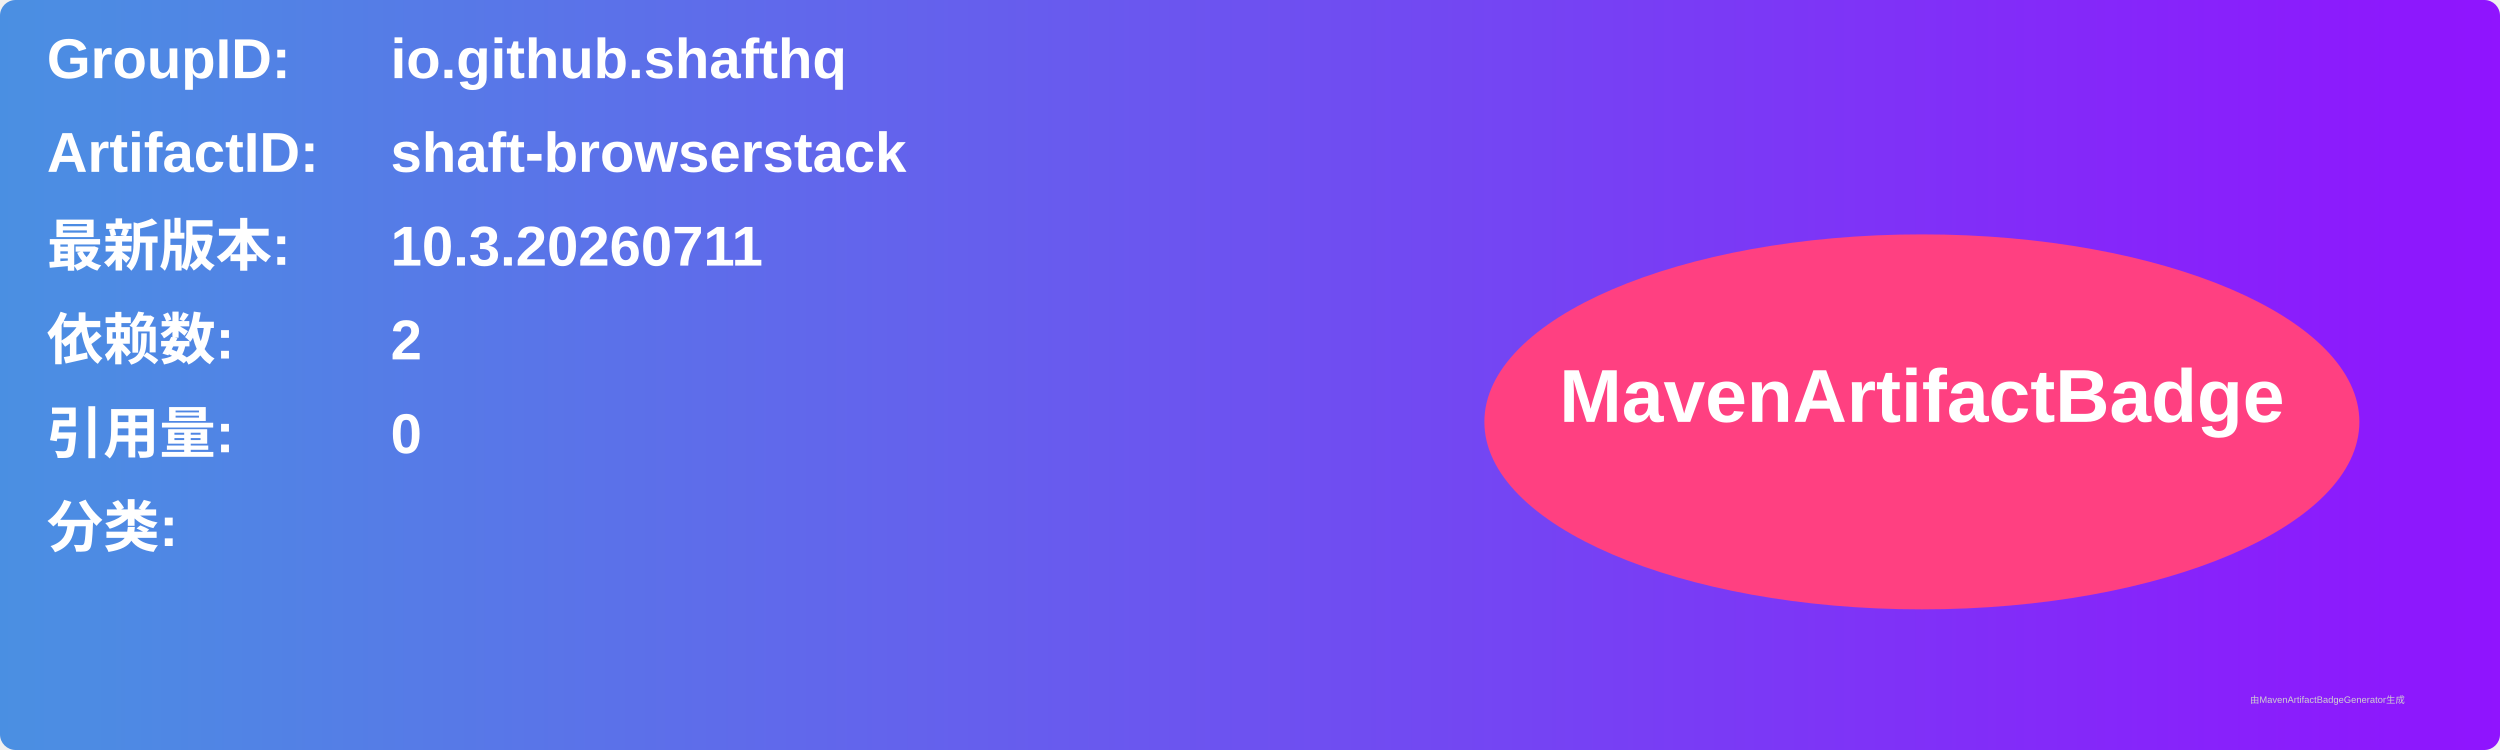
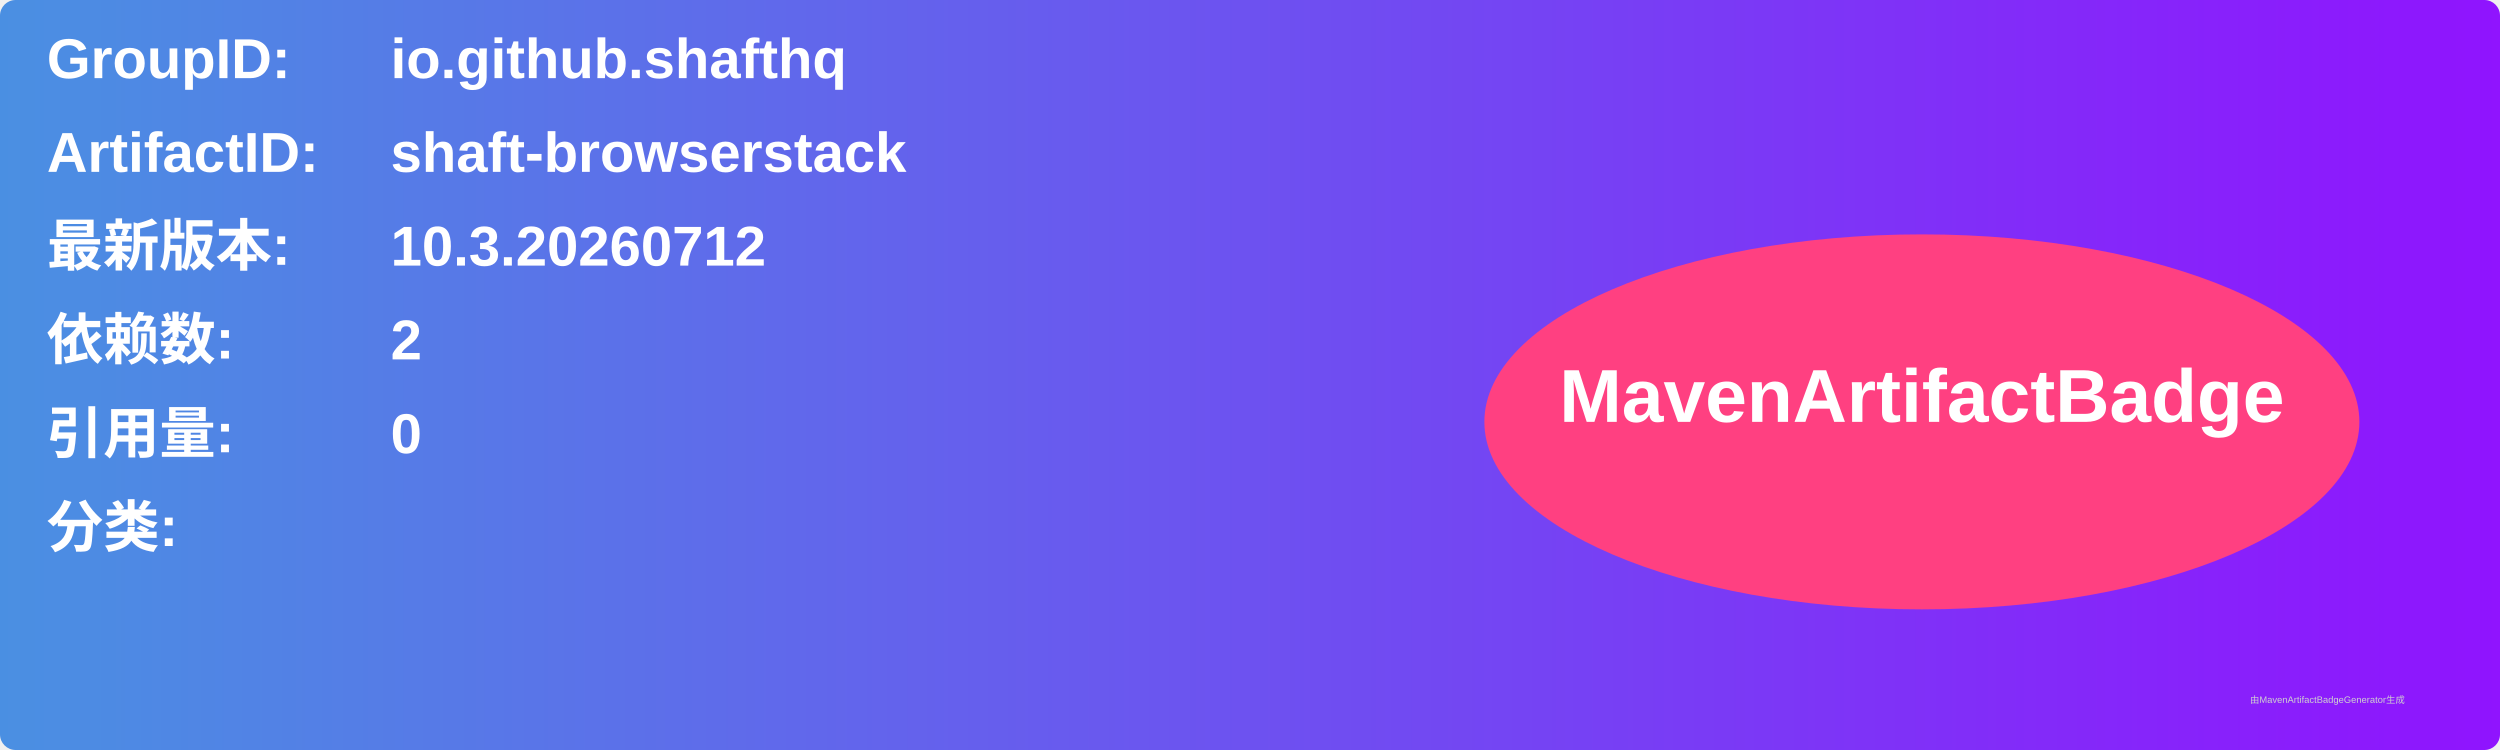
<svg xmlns="http://www.w3.org/2000/svg" width="800" height="240" viewBox="0 0 800 240">
  <linearGradient id="grad" x1="0%" y1="0%" x2="100%" y2="0%">
    <stop offset="0%" stop-color="#4a90e2" />
    <stop offset="100%" stop-color="#9013fe" />
  </linearGradient>
  <rect width="100%" height="100%" rx="5" ry="5" fill="url(#grad)" />
  <g transform="translate(15, 15)">
    <text x="0" y="10" font-family="Arial" font-size="18" fill="white" font-weight="bold" width="260">GroupID:</text>
    <text x="110" y="10" font-family="Arial" font-size="18" fill="white" font-weight="bold" width="460">io.github.shafthq</text>
    <text x="0" y="40" font-family="Arial" font-size="18" fill="white" font-weight="bold" width="260">ArtifactID:</text>
    <text x="110" y="40" font-family="Arial" font-size="18" fill="white" font-weight="bold" width="460">shaft-browserstack</text>
    <text x="0" y="70" font-family="Arial" font-size="18" fill="white" font-weight="bold">最新版本:</text>
    <text x="110" y="70" font-family="Arial" font-size="18" fill="white" font-weight="bold">
-       <tspan font-weight="bold">10.3.20260711</tspan>
+       <tspan font-weight="bold">10.3.20260712</tspan>
    </text>
    <text x="0" y="100" font-family="Arial" font-size="18" fill="white" font-weight="bold">依赖数: </text>
    <text x="110" y="100" font-family="Arial" font-size="18" fill="white">
      <tspan font-weight="bold">2</tspan>
    </text>
    <text x="0" y="130" font-family="Arial" font-size="18" fill="white" font-weight="bold">引用量: </text>
    <text x="110" y="130" font-family="Arial" font-size="18" fill="white">
      <tspan font-weight="bold">0</tspan>
    </text>
    <text x="0" y="160" font-family="Arial" font-size="18" fill="white" font-weight="bold">分类:</text>
    <text x="10" y="190" font-family="Arial" font-size="10" fill="white">
      <tspan font-weight="bold" />
    </text>
    <ellipse cx="600" cy="120" rx="140" ry="60" fill="#ff4081" />
    <text x="600" y="120" text-anchor="middle" font-family="Arial" font-size="24" fill="white" font-weight="bold">MavenArtifactBadge</text>
  </g>
  <text x="720" y="225" font-family="Arial" font-size="3" fill="#d0d0d0">由MavenArtifactBadgeGenerator生成</text>
</svg>
